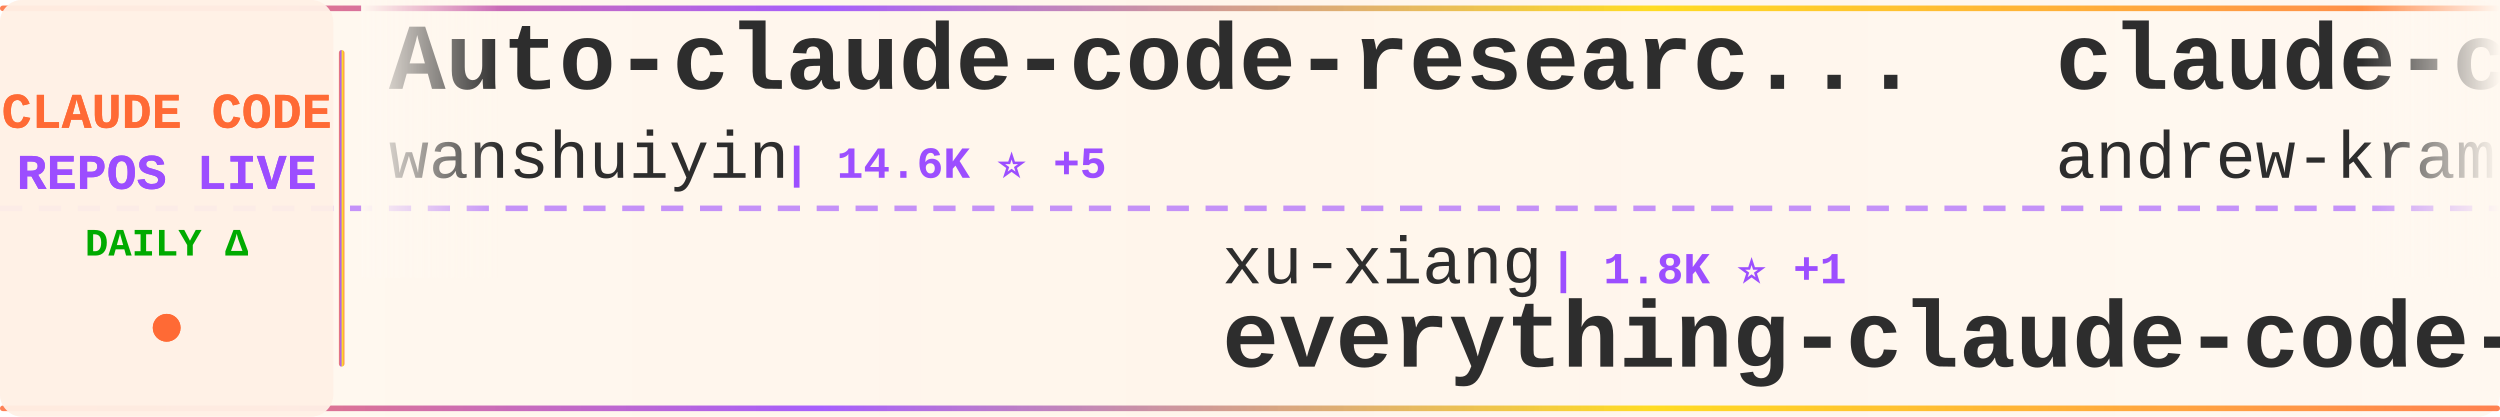
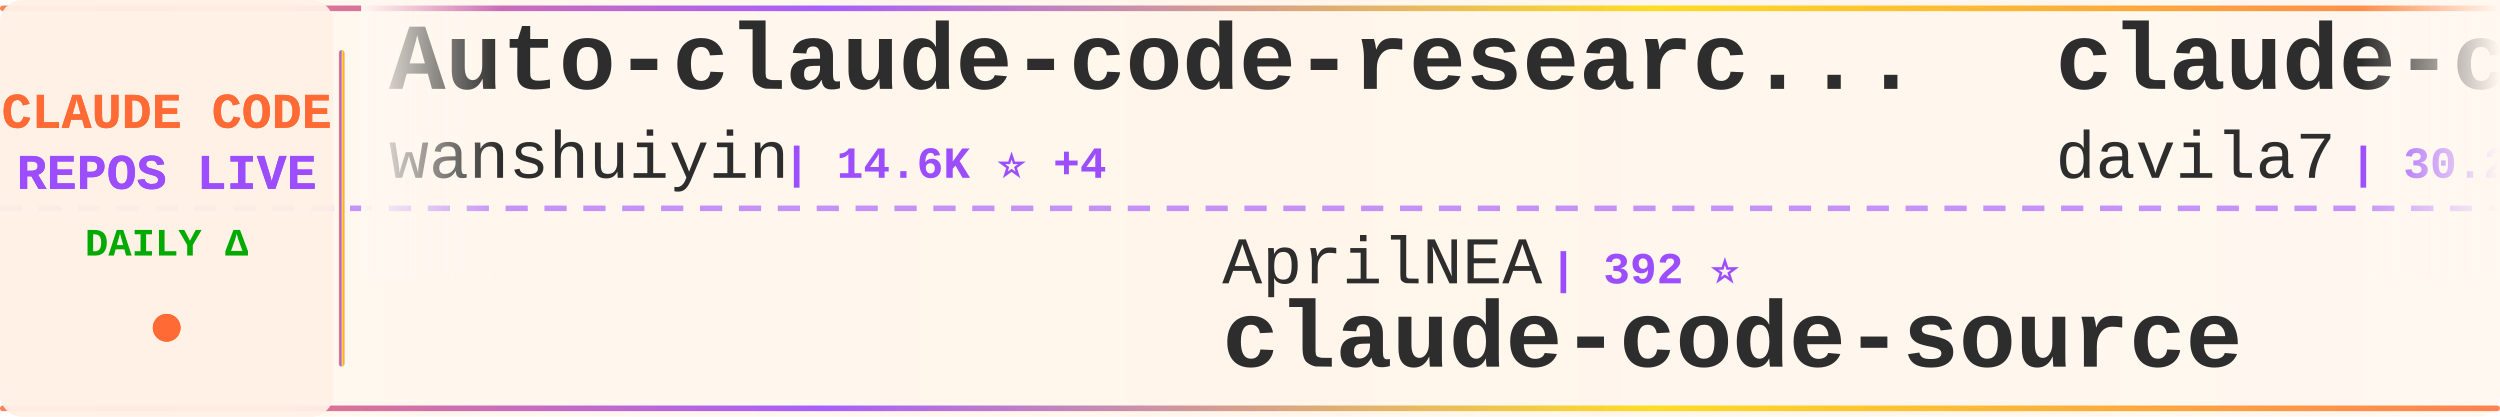
<svg xmlns="http://www.w3.org/2000/svg" width="900" height="150">
  <defs>
    <linearGradient id="tickerBg" x1="0%" y1="0%" x2="100%" y2="0%">
      <stop offset="0%" style="stop-color:#fff8f0;stop-opacity:0.98" />
      <stop offset="50%" style="stop-color:#fff5eb;stop-opacity:1" />
      <stop offset="100%" style="stop-color:#fff8f0;stop-opacity:0.98" />
    </linearGradient>
    <linearGradient id="borderGrad" x1="0%" y1="0%" x2="100%" y2="0%">
      <stop offset="0%" style="stop-color:#FF6B35;stop-opacity:0.85">
        <animate attributeName="stop-opacity" values="0.85;1;0.85" dur="2s" repeatCount="indefinite" />
      </stop>
      <stop offset="33%" style="stop-color:#9C4EFF;stop-opacity:0.9">
        <animate attributeName="stop-opacity" values="0.9;1;0.9" dur="2.2s" repeatCount="indefinite" />
      </stop>
      <stop offset="66%" style="stop-color:#FFD700;stop-opacity:0.85">
        <animate attributeName="stop-opacity" values="0.85;1;0.85" dur="1.8s" repeatCount="indefinite" />
      </stop>
      <stop offset="100%" style="stop-color:#FF6B35;stop-opacity:0.85">
        <animate attributeName="stop-opacity" values="0.85;1;0.85" dur="2s" repeatCount="indefinite" />
      </stop>
    </linearGradient>
    <filter id="textGlow">
      <feGaussianBlur stdDeviation="0.15" result="coloredBlur" />
      <feMerge>
        <feMergeNode in="coloredBlur" />
        <feMergeNode in="SourceGraphic" />
      </feMerge>
    </filter>
    <filter id="metricGlow">
      <feGaussianBlur stdDeviation="0.2" result="coloredBlur" />
      <feMerge>
        <feMergeNode in="coloredBlur" />
        <feMergeNode in="SourceGraphic" />
      </feMerge>
    </filter>
    <linearGradient id="leftFade" x1="0%" y1="0%" x2="100%" y2="0%">
      <stop offset="0%" style="stop-color:#fff8f0;stop-opacity:1" />
      <stop offset="100%" style="stop-color:#fff8f0;stop-opacity:0" />
    </linearGradient>
    <linearGradient id="rightFade" x1="0%" y1="0%" x2="100%" y2="0%">
      <stop offset="0%" style="stop-color:#fff8f0;stop-opacity:0" />
      <stop offset="100%" style="stop-color:#fff8f0;stop-opacity:1" />
    </linearGradient>
  </defs>
  <rect width="900" height="150" fill="url(#tickerBg)" rx="8" />
  <rect x="0" y="2" width="900" height="2" fill="url(#borderGrad)" rx="1" />
  <rect x="0" y="146" width="900" height="2" fill="url(#borderGrad)" rx="1" />
  <line x1="0" y1="75" x2="900" y2="75" stroke="#9C4EFF" stroke-width="2" stroke-dasharray="8 6" opacity="0.6" />
  <rect x="0" y="0" width="120" height="150" fill="#fff0e6" opacity="0.95" rx="8" />
  <text x="60" y="46" font-family="'Courier New', monospace" font-size="18" font-weight="bold" fill="#FF6B35" text-anchor="middle" filter="url(#textGlow)">
    CLAUDE CODE
  </text>
  <text x="60" y="68" font-family="'Courier New', monospace" font-size="18" font-weight="bold" fill="#9C4EFF" text-anchor="middle" filter="url(#textGlow)">
    REPOS LIVE
  </text>
  <text x="60" y="92" font-family="'Courier New', monospace" font-size="14" font-weight="bold" fill="#00aa00" text-anchor="middle">
    DAILY Δ
  </text>
  <circle cx="60" cy="118" r="5" fill="#FF6B35" filter="url(#metricGlow)">
    <animate attributeName="r" values="4;6;4" dur="1.5s" repeatCount="indefinite" />
    <animate attributeName="opacity" values="0.6;1;0.6" dur="1.5s" repeatCount="indefinite" />
  </circle>
  <rect x="122" y="18" width="2" height="114" fill="url(#borderGrad)" rx="1" />
  <clipPath id="tickerClip">
    <rect x="130" y="0" width="770" height="150" />
  </clipPath>
  <g clip-path="url(#tickerClip)">
    <g id="tickerItems">
      <animateTransform attributeName="transform" attributeType="XML" type="translate" from="0 0" to="-3000 0" dur="54s" repeatCount="indefinite" />
      <g transform="translate(0, 0)">
        <text x="140" y="32" font-family="'Courier New', monospace" font-size="34" font-weight="bold" fill="#2d2d2d">Auto-claude-code-researc...</text>
        <text x="140" y="64" font-family="'Courier New', monospace" font-size="24" font-weight="normal" fill="#2d2d2d" opacity="1.0">wanshuiyin</text>
-         <text x="282" y="64" font-family="'Courier New', monospace" font-size="16" font-weight="bold" fill="#9C4EFF"> | 14.6K ⭐ +5</text>
+         <text x="282" y="64" font-family="'Courier New', monospace" font-size="16" font-weight="bold" fill="#9C4EFF"> | 14.6K ⭐ +4</text>
      </g>
      <g transform="translate(300, 0)">
-         <text x="140" y="102" font-family="'Courier New', monospace" font-size="24" font-weight="normal" fill="#2d2d2d" opacity="1.0">xu-xiang</text>
-         <text x="258" y="102" font-family="'Courier New', monospace" font-size="16" font-weight="bold" fill="#9C4EFF"> | 1.8K ⭐ +1</text>
-         <text x="140" y="132" font-family="'Courier New', monospace" font-size="34" font-weight="bold" fill="#2d2d2d">everything-claude-code-z...</text>
+         <text x="140" y="102" font-family="'Courier New', monospace" font-size="24" font-weight="normal" fill="#2d2d2d" opacity="1.0">AprilNEA</text>
+         <text x="258" y="102" font-family="'Courier New', monospace" font-size="16" font-weight="bold" fill="#9C4EFF"> | 392 ⭐</text>
+         <text x="140" y="132" font-family="'Courier New', monospace" font-size="34" font-weight="bold" fill="#2d2d2d">claude-code-source</text>
      </g>
      <g transform="translate(600, 0)">
-         <text x="140" y="32" font-family="'Courier New', monospace" font-size="34" font-weight="bold" fill="#2d2d2d">claude-code-source-build</text>
-         <text x="140" y="64" font-family="'Courier New', monospace" font-size="24" font-weight="normal" fill="#2d2d2d" opacity="1.0">andrew-kramer-inno</text>
-         <text x="378" y="64" font-family="'Courier New', monospace" font-size="16" font-weight="bold" fill="#9C4EFF"> | 593 ⭐</text>
+         <text x="140" y="32" font-family="'Courier New', monospace" font-size="34" font-weight="bold" fill="#2d2d2d">claude-code-templates</text>
+         <text x="140" y="64" font-family="'Courier New', monospace" font-size="24" font-weight="normal" fill="#2d2d2d" opacity="1.0">davila7</text>
+         <text x="246" y="64" font-family="'Courier New', monospace" font-size="16" font-weight="bold" fill="#9C4EFF"> | 30.2K ⭐ +2</text>
      </g>
      <g transform="translate(900, 0)">
-         <text x="140" y="102" font-family="'Courier New', monospace" font-size="24" font-weight="normal" fill="#2d2d2d" opacity="1.0">VoltAgent</text>
-         <text x="270" y="102" font-family="'Courier New', monospace" font-size="16" font-weight="bold" fill="#9C4EFF"> | 24.2K ⭐ +2</text>
-         <text x="140" y="132" font-family="'Courier New', monospace" font-size="34" font-weight="bold" fill="#2d2d2d">awesome-claude-code-suba...</text>
+         <text x="140" y="102" font-family="'Courier New', monospace" font-size="24" font-weight="normal" fill="#2d2d2d" opacity="1.0">anthropics</text>
+         <text x="282" y="102" font-family="'Courier New', monospace" font-size="16" font-weight="bold" fill="#9C4EFF"> | 168.2K ⭐ +104</text>
+         <text x="140" y="132" font-family="'Courier New', monospace" font-size="34" font-weight="bold" fill="#2d2d2d">skills</text>
      </g>
      <g transform="translate(1200, 0)">
-         <text x="140" y="32" font-family="'Courier New', monospace" font-size="34" font-weight="bold" fill="#2d2d2d">claude-code-best-practic...</text>
-         <text x="140" y="64" font-family="'Courier New', monospace" font-size="24" font-weight="normal" fill="#2d2d2d" opacity="1.0">shanraisshan</text>
-         <text x="306" y="64" font-family="'Courier New', monospace" font-size="16" font-weight="bold" fill="#9C4EFF"> | 64.3K ⭐ +8</text>
+         <text x="140" y="32" font-family="'Courier New', monospace" font-size="34" font-weight="bold" fill="#2d2d2d">ralph-claude-code</text>
+         <text x="140" y="64" font-family="'Courier New', monospace" font-size="24" font-weight="normal" fill="#2d2d2d" opacity="1.0">frankbria</text>
+         <text x="270" y="64" font-family="'Courier New', monospace" font-size="16" font-weight="bold" fill="#9C4EFF"> | 9.6K ⭐ -1</text>
      </g>
      <g transform="translate(1500, 0)">
-         <text x="140" y="102" font-family="'Courier New', monospace" font-size="24" font-weight="normal" fill="#2d2d2d" opacity="1.0">anthropics</text>
-         <text x="282" y="102" font-family="'Courier New', monospace" font-size="16" font-weight="bold" fill="#9C4EFF"> | 168.1K ⭐ +61</text>
-         <text x="140" y="132" font-family="'Courier New', monospace" font-size="34" font-weight="bold" fill="#2d2d2d">skills</text>
+         <text x="140" y="102" font-family="'Courier New', monospace" font-size="24" font-weight="normal" fill="#2d2d2d" opacity="1.0">fuergaosi233</text>
+         <text x="306" y="102" font-family="'Courier New', monospace" font-size="16" font-weight="bold" fill="#9C4EFF"> | 2.8K ⭐</text>
+         <text x="140" y="132" font-family="'Courier New', monospace" font-size="34" font-weight="bold" fill="#2d2d2d">claude-code-proxy</text>
      </g>
      <g transform="translate(1800, 0)">
-         <text x="140" y="32" font-family="'Courier New', monospace" font-size="34" font-weight="bold" fill="#2d2d2d">claude-code-tips</text>
-         <text x="140" y="64" font-family="'Courier New', monospace" font-size="24" font-weight="normal" fill="#2d2d2d" opacity="1.0">ykdojo</text>
-         <text x="234" y="64" font-family="'Courier New', monospace" font-size="16" font-weight="bold" fill="#9C4EFF"> | 9.6K ⭐</text>
+         <text x="140" y="32" font-family="'Courier New', monospace" font-size="34" font-weight="bold" fill="#2d2d2d">my-claude-code-setup</text>
+         <text x="140" y="64" font-family="'Courier New', monospace" font-size="24" font-weight="normal" fill="#2d2d2d" opacity="1.0">centminmod</text>
+         <text x="282" y="64" font-family="'Courier New', monospace" font-size="16" font-weight="bold" fill="#9C4EFF"> | 2.6K ⭐</text>
      </g>
      <g transform="translate(2100, 0)">
-         <text x="140" y="102" font-family="'Courier New', monospace" font-size="24" font-weight="normal" fill="#2d2d2d" opacity="1.0">JrCx7scC</text>
-         <text x="258" y="102" font-family="'Courier New', monospace" font-size="16" font-weight="bold" fill="#9C4EFF"> | 373 ⭐</text>
-         <text x="140" y="132" font-family="'Courier New', monospace" font-size="34" font-weight="bold" fill="#2d2d2d">claude-code-source</text>
+         <text x="140" y="102" font-family="'Courier New', monospace" font-size="24" font-weight="normal" fill="#2d2d2d" opacity="1.0">multica-ai</text>
+         <text x="282" y="102" font-family="'Courier New', monospace" font-size="16" font-weight="bold" fill="#9C4EFF"> | 201.6K ⭐ +42</text>
+         <text x="140" y="132" font-family="'Courier New', monospace" font-size="34" font-weight="bold" fill="#2d2d2d">andrej-karpathy-skills</text>
      </g>
      <g transform="translate(2400, 0)">
-         <text x="140" y="32" font-family="'Courier New', monospace" font-size="34" font-weight="bold" fill="#2d2d2d">awesome-claude-code-tool...</text>
-         <text x="140" y="64" font-family="'Courier New', monospace" font-size="24" font-weight="normal" fill="#2d2d2d" opacity="1.0">rohitg00</text>
-         <text x="258" y="64" font-family="'Courier New', monospace" font-size="16" font-weight="bold" fill="#9C4EFF"> | 2.5K ⭐ +1</text>
+         <text x="140" y="32" font-family="'Courier New', monospace" font-size="34" font-weight="bold" fill="#2d2d2d">pi-vs-claude-code</text>
+         <text x="140" y="64" font-family="'Courier New', monospace" font-size="24" font-weight="normal" fill="#2d2d2d" opacity="1.0">disler</text>
+         <text x="234" y="64" font-family="'Courier New', monospace" font-size="16" font-weight="bold" fill="#9C4EFF"> | 1.6K ⭐ +1</text>
      </g>
      <g transform="translate(2700, 0)">
-         <text x="140" y="102" font-family="'Courier New', monospace" font-size="24" font-weight="normal" fill="#2d2d2d" opacity="1.0">hangsman</text>
-         <text x="258" y="102" font-family="'Courier New', monospace" font-size="16" font-weight="bold" fill="#9C4EFF"> | 793 ⭐</text>
-         <text x="140" y="132" font-family="'Courier New', monospace" font-size="34" font-weight="bold" fill="#2d2d2d">claude-code-source</text>
+         <text x="140" y="102" font-family="'Courier New', monospace" font-size="24" font-weight="normal" fill="#2d2d2d" opacity="1.0">digitalsamba</text>
+         <text x="306" y="102" font-family="'Courier New', monospace" font-size="16" font-weight="bold" fill="#9C4EFF"> | 1.9K ⭐</text>
+         <text x="140" y="132" font-family="'Courier New', monospace" font-size="34" font-weight="bold" fill="#2d2d2d">claude-code-video-toolki...</text>
      </g>
      <g transform="translate(3000, 0)">
        <text x="140" y="32" font-family="'Courier New', monospace" font-size="34" font-weight="bold" fill="#2d2d2d">Auto-claude-code-researc...</text>
        <text x="140" y="64" font-family="'Courier New', monospace" font-size="24" font-weight="normal" fill="#2d2d2d" opacity="1.0">wanshuiyin</text>
-         <text x="282" y="64" font-family="'Courier New', monospace" font-size="16" font-weight="bold" fill="#9C4EFF"> | 14.6K ⭐ +5</text>
+         <text x="282" y="64" font-family="'Courier New', monospace" font-size="16" font-weight="bold" fill="#9C4EFF"> | 14.6K ⭐ +4</text>
      </g>
      <g transform="translate(3300, 0)">
-         <text x="140" y="102" font-family="'Courier New', monospace" font-size="24" font-weight="normal" fill="#2d2d2d" opacity="1.0">xu-xiang</text>
-         <text x="258" y="102" font-family="'Courier New', monospace" font-size="16" font-weight="bold" fill="#9C4EFF"> | 1.8K ⭐ +1</text>
-         <text x="140" y="132" font-family="'Courier New', monospace" font-size="34" font-weight="bold" fill="#2d2d2d">everything-claude-code-z...</text>
+         <text x="140" y="102" font-family="'Courier New', monospace" font-size="24" font-weight="normal" fill="#2d2d2d" opacity="1.0">AprilNEA</text>
+         <text x="258" y="102" font-family="'Courier New', monospace" font-size="16" font-weight="bold" fill="#9C4EFF"> | 392 ⭐</text>
+         <text x="140" y="132" font-family="'Courier New', monospace" font-size="34" font-weight="bold" fill="#2d2d2d">claude-code-source</text>
      </g>
      <g transform="translate(3600, 0)">
-         <text x="140" y="32" font-family="'Courier New', monospace" font-size="34" font-weight="bold" fill="#2d2d2d">claude-code-source-build</text>
-         <text x="140" y="64" font-family="'Courier New', monospace" font-size="24" font-weight="normal" fill="#2d2d2d" opacity="1.0">andrew-kramer-inno</text>
-         <text x="378" y="64" font-family="'Courier New', monospace" font-size="16" font-weight="bold" fill="#9C4EFF"> | 593 ⭐</text>
+         <text x="140" y="32" font-family="'Courier New', monospace" font-size="34" font-weight="bold" fill="#2d2d2d">claude-code-templates</text>
+         <text x="140" y="64" font-family="'Courier New', monospace" font-size="24" font-weight="normal" fill="#2d2d2d" opacity="1.0">davila7</text>
+         <text x="246" y="64" font-family="'Courier New', monospace" font-size="16" font-weight="bold" fill="#9C4EFF"> | 30.2K ⭐ +2</text>
      </g>
      <g transform="translate(3900, 0)">
-         <text x="140" y="102" font-family="'Courier New', monospace" font-size="24" font-weight="normal" fill="#2d2d2d" opacity="1.0">VoltAgent</text>
-         <text x="270" y="102" font-family="'Courier New', monospace" font-size="16" font-weight="bold" fill="#9C4EFF"> | 24.2K ⭐ +2</text>
-         <text x="140" y="132" font-family="'Courier New', monospace" font-size="34" font-weight="bold" fill="#2d2d2d">awesome-claude-code-suba...</text>
+         <text x="140" y="102" font-family="'Courier New', monospace" font-size="24" font-weight="normal" fill="#2d2d2d" opacity="1.0">anthropics</text>
+         <text x="282" y="102" font-family="'Courier New', monospace" font-size="16" font-weight="bold" fill="#9C4EFF"> | 168.2K ⭐ +104</text>
+         <text x="140" y="132" font-family="'Courier New', monospace" font-size="34" font-weight="bold" fill="#2d2d2d">skills</text>
      </g>
    </g>
  </g>
  <rect x="130" y="0" width="50" height="100" fill="url(#leftFade)" />
  <rect x="850" y="0" width="50" height="100" fill="url(#rightFade)" />
</svg>
